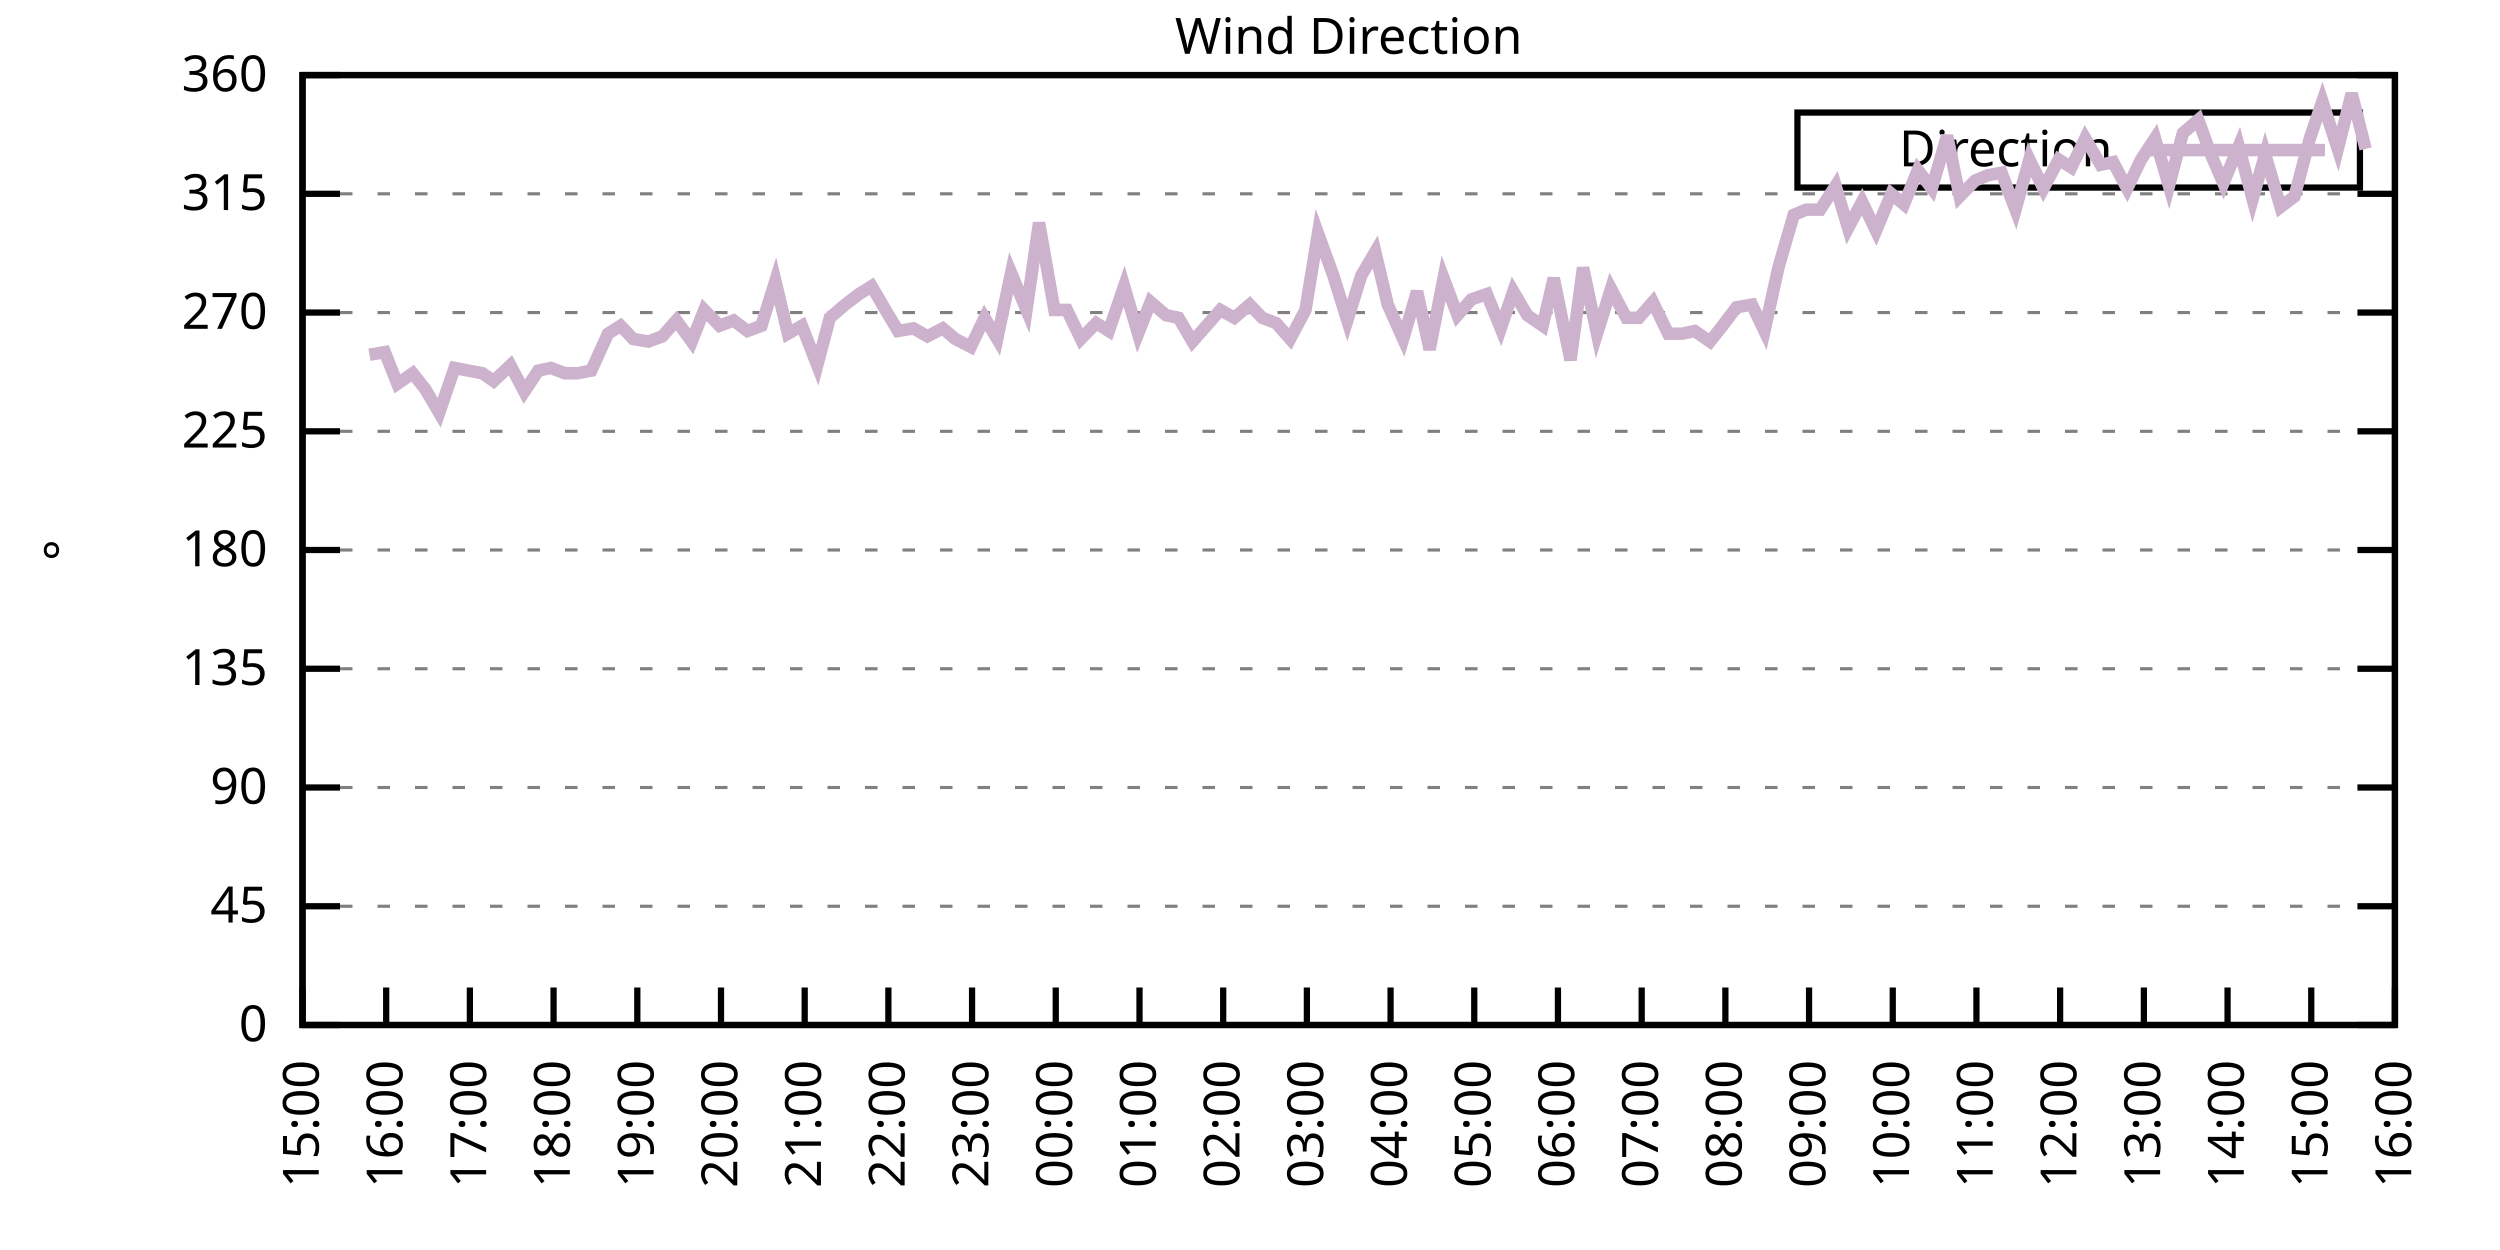
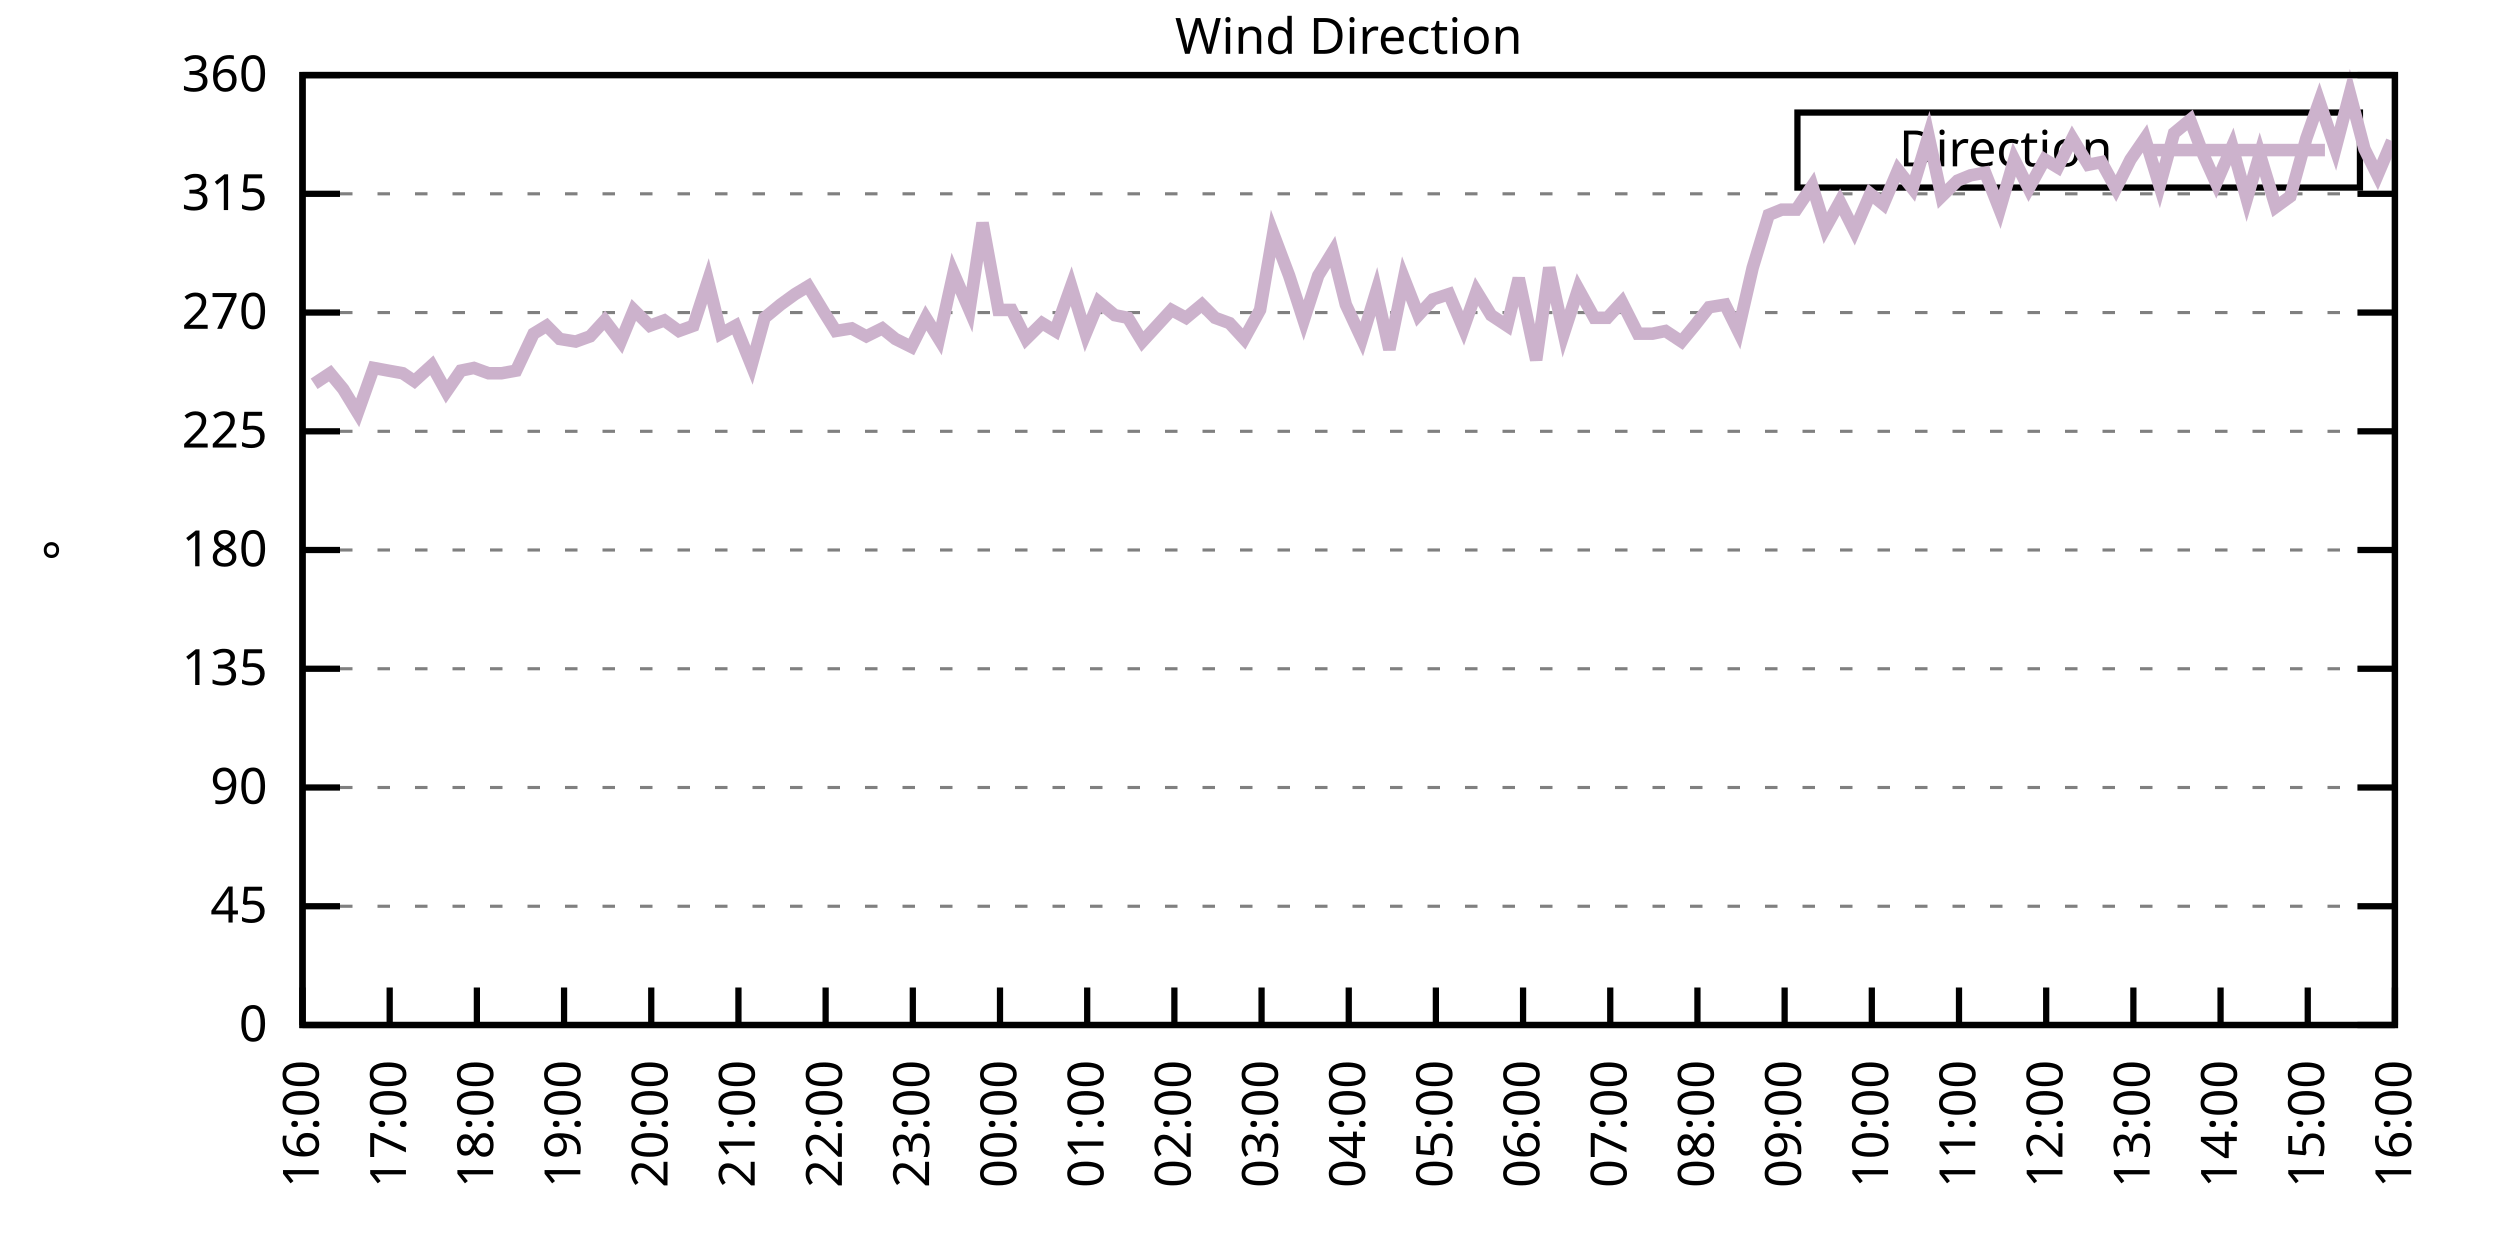
<svg xmlns="http://www.w3.org/2000/svg" xmlns:xlink="http://www.w3.org/1999/xlink" width="400" height="200" viewBox="0 0 400 200">
  <g id="gnuplot_canvas">
    <rect x="0" y="0" width="400" height="200" fill="none" />
    <defs>
      <circle id="gpDot" r="0.5" stroke-width="0.5" stroke="currentColor" />
      <path id="gpPt0" stroke-width="0.333" stroke="currentColor" d="M-1,0 h2 M0,-1 v2" />
      <path id="gpPt1" stroke-width="0.333" stroke="currentColor" d="M-1,-1 L1,1 M1,-1 L-1,1" />
      <path id="gpPt2" stroke-width="0.333" stroke="currentColor" d="M-1,0 L1,0 M0,-1 L0,1 M-1,-1 L1,1 M-1,1 L1,-1" />
      <rect id="gpPt3" stroke-width="0.333" stroke="currentColor" x="-1" y="-1" width="2" height="2" />
      <rect id="gpPt4" stroke-width="0.333" stroke="currentColor" fill="currentColor" x="-1" y="-1" width="2" height="2" />
      <circle id="gpPt5" stroke-width="0.333" stroke="currentColor" cx="0" cy="0" r="1" />
      <use xlink:href="#gpPt5" id="gpPt6" fill="currentColor" stroke="none" />
      <path id="gpPt7" stroke-width="0.333" stroke="currentColor" d="M0,-1.33 L-1.33,0.67 L1.33,0.67 z" />
      <use xlink:href="#gpPt7" id="gpPt8" fill="currentColor" stroke="none" />
      <use xlink:href="#gpPt7" id="gpPt9" stroke="currentColor" transform="rotate(180)" />
      <use xlink:href="#gpPt9" id="gpPt10" fill="currentColor" stroke="none" />
      <use xlink:href="#gpPt3" id="gpPt11" stroke="currentColor" transform="rotate(45)" />
      <use xlink:href="#gpPt11" id="gpPt12" fill="currentColor" stroke="none" />
      <path id="gpPt13" stroke-width="0.333" stroke="currentColor" d="M0,1.330 L1.265,0.411 L0.782,-1.067 L-0.782,-1.076 L-1.265,0.411 z" />
      <use xlink:href="#gpPt13" id="gpPt14" fill="currentColor" stroke="none" />
      <filter id="textbox" filterUnits="objectBoundingBox" x="0" y="0" height="1" width="1">
        <feFlood flood-color="white" flood-opacity="1" result="bgnd" />
        <feComposite in="SourceGraphic" in2="bgnd" operator="atop" />
      </filter>
      <filter id="greybox" filterUnits="objectBoundingBox" x="0" y="0" height="1" width="1">
        <feFlood flood-color="lightgrey" flood-opacity="1" result="grey" />
        <feComposite in="SourceGraphic" in2="grey" operator="atop" />
      </filter>
    </defs>
    <g fill="none" color="white" stroke="currentColor" stroke-width="1.00" stroke-linecap="butt" stroke-linejoin="miter">
</g>
    <g fill="none" color="black" stroke="currentColor" stroke-width="1.00" stroke-linecap="butt" stroke-linejoin="miter">
      <g stroke="none" shape-rendering="crispEdges">
        <polygon fill="rgb(255, 255, 255)" points="48.40,164.00 383.18,164.00 383.18,12.02 48.40,12.02 " />
      </g>
    </g>
    <g fill="none" color="black" stroke="currentColor" stroke-width="1.00" stroke-linecap="butt" stroke-linejoin="miter">
</g>
    <g fill="none" color="black" stroke="black" stroke-width="0.50" stroke-linecap="butt" stroke-linejoin="miter">
</g>
    <g fill="none" color="gray" stroke="currentColor" stroke-width="0.50" stroke-linecap="butt" stroke-linejoin="miter">
      <path stroke="gray" stroke-dasharray="2,4" class="gridline" d="M48.40,164.00 L383.19,164.00  " />
    </g>
    <g fill="none" color="gray" stroke="gray" stroke-width="1.00" stroke-linecap="butt" stroke-linejoin="miter">
</g>
    <g fill="none" color="black" stroke="currentColor" stroke-width="1.00" stroke-linecap="butt" stroke-linejoin="miter">
      <path stroke="black" d="M48.40,164.00 L54.40,164.00 M383.19,164.00 L377.19,164.00  " />
      <g transform="translate(42.80,166.60)" stroke="none" fill="black" font-family="Sans" font-size="8.00" text-anchor="end">
        <text>
          <tspan font-family="Sans"> 0</tspan>
        </text>
      </g>
    </g>
    <g fill="none" color="black" stroke="currentColor" stroke-width="1.00" stroke-linecap="butt" stroke-linejoin="miter">
</g>
    <g fill="none" color="black" stroke="black" stroke-width="0.50" stroke-linecap="butt" stroke-linejoin="miter">
</g>
    <g fill="none" color="gray" stroke="currentColor" stroke-width="0.50" stroke-linecap="butt" stroke-linejoin="miter">
      <path stroke="gray" stroke-dasharray="2,4" class="gridline" d="M48.40,145.00 L383.19,145.00  " />
    </g>
    <g fill="none" color="gray" stroke="gray" stroke-width="1.00" stroke-linecap="butt" stroke-linejoin="miter">
</g>
    <g fill="none" color="black" stroke="currentColor" stroke-width="1.00" stroke-linecap="butt" stroke-linejoin="miter">
      <path stroke="black" d="M48.40,145.00 L54.40,145.00 M383.19,145.00 L377.19,145.00  " />
      <g transform="translate(42.80,147.60)" stroke="none" fill="black" font-family="Sans" font-size="8.00" text-anchor="end">
        <text>
          <tspan font-family="Sans"> 45</tspan>
        </text>
      </g>
    </g>
    <g fill="none" color="black" stroke="currentColor" stroke-width="1.00" stroke-linecap="butt" stroke-linejoin="miter">
</g>
    <g fill="none" color="black" stroke="black" stroke-width="0.50" stroke-linecap="butt" stroke-linejoin="miter">
</g>
    <g fill="none" color="gray" stroke="currentColor" stroke-width="0.50" stroke-linecap="butt" stroke-linejoin="miter">
      <path stroke="gray" stroke-dasharray="2,4" class="gridline" d="M48.40,126.00 L383.19,126.00  " />
    </g>
    <g fill="none" color="gray" stroke="gray" stroke-width="1.00" stroke-linecap="butt" stroke-linejoin="miter">
</g>
    <g fill="none" color="black" stroke="currentColor" stroke-width="1.00" stroke-linecap="butt" stroke-linejoin="miter">
      <path stroke="black" d="M48.40,126.00 L54.40,126.00 M383.19,126.00 L377.19,126.00  " />
      <g transform="translate(42.80,128.60)" stroke="none" fill="black" font-family="Sans" font-size="8.00" text-anchor="end">
        <text>
          <tspan font-family="Sans"> 90</tspan>
        </text>
      </g>
    </g>
    <g fill="none" color="black" stroke="currentColor" stroke-width="1.00" stroke-linecap="butt" stroke-linejoin="miter">
</g>
    <g fill="none" color="black" stroke="black" stroke-width="0.50" stroke-linecap="butt" stroke-linejoin="miter">
</g>
    <g fill="none" color="gray" stroke="currentColor" stroke-width="0.50" stroke-linecap="butt" stroke-linejoin="miter">
      <path stroke="gray" stroke-dasharray="2,4" class="gridline" d="M48.40,107.00 L383.19,107.00  " />
    </g>
    <g fill="none" color="gray" stroke="gray" stroke-width="1.00" stroke-linecap="butt" stroke-linejoin="miter">
</g>
    <g fill="none" color="black" stroke="currentColor" stroke-width="1.00" stroke-linecap="butt" stroke-linejoin="miter">
      <path stroke="black" d="M48.40,107.00 L54.40,107.00 M383.19,107.00 L377.19,107.00  " />
      <g transform="translate(42.80,109.60)" stroke="none" fill="black" font-family="Sans" font-size="8.00" text-anchor="end">
        <text>
          <tspan font-family="Sans"> 135</tspan>
        </text>
      </g>
    </g>
    <g fill="none" color="black" stroke="currentColor" stroke-width="1.00" stroke-linecap="butt" stroke-linejoin="miter">
</g>
    <g fill="none" color="black" stroke="black" stroke-width="0.50" stroke-linecap="butt" stroke-linejoin="miter">
</g>
    <g fill="none" color="gray" stroke="currentColor" stroke-width="0.50" stroke-linecap="butt" stroke-linejoin="miter">
      <path stroke="gray" stroke-dasharray="2,4" class="gridline" d="M48.40,88.00 L383.19,88.00  " />
    </g>
    <g fill="none" color="gray" stroke="gray" stroke-width="1.00" stroke-linecap="butt" stroke-linejoin="miter">
</g>
    <g fill="none" color="black" stroke="currentColor" stroke-width="1.00" stroke-linecap="butt" stroke-linejoin="miter">
      <path stroke="black" d="M48.40,88.00 L54.40,88.00 M383.19,88.00 L377.19,88.00  " />
      <g transform="translate(42.80,90.60)" stroke="none" fill="black" font-family="Sans" font-size="8.00" text-anchor="end">
        <text>
          <tspan font-family="Sans"> 180</tspan>
        </text>
      </g>
    </g>
    <g fill="none" color="black" stroke="currentColor" stroke-width="1.00" stroke-linecap="butt" stroke-linejoin="miter">
</g>
    <g fill="none" color="black" stroke="black" stroke-width="0.50" stroke-linecap="butt" stroke-linejoin="miter">
</g>
    <g fill="none" color="gray" stroke="currentColor" stroke-width="0.50" stroke-linecap="butt" stroke-linejoin="miter">
      <path stroke="gray" stroke-dasharray="2,4" class="gridline" d="M48.40,69.01 L383.19,69.01  " />
    </g>
    <g fill="none" color="gray" stroke="gray" stroke-width="1.00" stroke-linecap="butt" stroke-linejoin="miter">
</g>
    <g fill="none" color="black" stroke="currentColor" stroke-width="1.00" stroke-linecap="butt" stroke-linejoin="miter">
      <path stroke="black" d="M48.40,69.01 L54.40,69.01 M383.19,69.01 L377.19,69.01  " />
      <g transform="translate(42.80,71.61)" stroke="none" fill="black" font-family="Sans" font-size="8.00" text-anchor="end">
        <text>
          <tspan font-family="Sans"> 225</tspan>
        </text>
      </g>
    </g>
    <g fill="none" color="black" stroke="currentColor" stroke-width="1.00" stroke-linecap="butt" stroke-linejoin="miter">
</g>
    <g fill="none" color="black" stroke="black" stroke-width="0.50" stroke-linecap="butt" stroke-linejoin="miter">
</g>
    <g fill="none" color="gray" stroke="currentColor" stroke-width="0.50" stroke-linecap="butt" stroke-linejoin="miter">
      <path stroke="gray" stroke-dasharray="2,4" class="gridline" d="M48.40,50.01 L383.19,50.01  " />
    </g>
    <g fill="none" color="gray" stroke="gray" stroke-width="1.00" stroke-linecap="butt" stroke-linejoin="miter">
</g>
    <g fill="none" color="black" stroke="currentColor" stroke-width="1.00" stroke-linecap="butt" stroke-linejoin="miter">
      <path stroke="black" d="M48.40,50.01 L54.40,50.01 M383.19,50.01 L377.19,50.01  " />
      <g transform="translate(42.80,52.61)" stroke="none" fill="black" font-family="Sans" font-size="8.00" text-anchor="end">
        <text>
          <tspan font-family="Sans"> 270</tspan>
        </text>
      </g>
    </g>
    <g fill="none" color="black" stroke="currentColor" stroke-width="1.00" stroke-linecap="butt" stroke-linejoin="miter">
</g>
    <g fill="none" color="black" stroke="black" stroke-width="0.50" stroke-linecap="butt" stroke-linejoin="miter">
</g>
    <g fill="none" color="gray" stroke="currentColor" stroke-width="0.50" stroke-linecap="butt" stroke-linejoin="miter">
      <path stroke="gray" stroke-dasharray="2,4" class="gridline" d="M48.40,31.01 L383.19,31.01  " />
    </g>
    <g fill="none" color="gray" stroke="gray" stroke-width="1.00" stroke-linecap="butt" stroke-linejoin="miter">
</g>
    <g fill="none" color="black" stroke="currentColor" stroke-width="1.00" stroke-linecap="butt" stroke-linejoin="miter">
      <path stroke="black" d="M48.40,31.01 L54.40,31.01 M383.19,31.01 L377.19,31.01  " />
      <g transform="translate(42.80,33.61)" stroke="none" fill="black" font-family="Sans" font-size="8.00" text-anchor="end">
        <text>
          <tspan font-family="Sans"> 315</tspan>
        </text>
      </g>
    </g>
    <g fill="none" color="black" stroke="currentColor" stroke-width="1.00" stroke-linecap="butt" stroke-linejoin="miter">
</g>
    <g fill="none" color="black" stroke="black" stroke-width="0.50" stroke-linecap="butt" stroke-linejoin="miter">
</g>
    <g fill="none" color="gray" stroke="currentColor" stroke-width="0.50" stroke-linecap="butt" stroke-linejoin="miter">
      <path stroke="gray" stroke-dasharray="2,4" class="gridline" d="M48.40,12.01 L383.19,12.01  " />
    </g>
    <g fill="none" color="gray" stroke="gray" stroke-width="1.00" stroke-linecap="butt" stroke-linejoin="miter">
</g>
    <g fill="none" color="black" stroke="currentColor" stroke-width="1.00" stroke-linecap="butt" stroke-linejoin="miter">
      <path stroke="black" d="M48.40,12.01 L54.40,12.01 M383.19,12.01 L377.19,12.01  " />
      <g transform="translate(42.80,14.61)" stroke="none" fill="black" font-family="Sans" font-size="8.00" text-anchor="end">
        <text>
          <tspan font-family="Sans"> 360</tspan>
        </text>
      </g>
    </g>
    <g fill="none" color="black" stroke="currentColor" stroke-width="1.00" stroke-linecap="butt" stroke-linejoin="miter">
      <path stroke="black" d="M48.40,164.00 L48.40,158.00  " />
      <g transform="translate(51.00,169.60) rotate(270.00)" stroke="none" fill="black" font-family="Sans" font-size="8.00" text-anchor="end">
        <text>
-           <tspan font-family="Sans">15:00</tspan>
-         </text>
-       </g>
-     </g>
-     <g fill="none" color="black" stroke="currentColor" stroke-width="1.00" stroke-linecap="butt" stroke-linejoin="miter">
-       <path stroke="black" d="M61.79,164.00 L61.79,158.00  " />
-       <g transform="translate(64.39,169.60) rotate(270.00)" stroke="none" fill="black" font-family="Sans" font-size="8.00" text-anchor="end">
-         <text>
          <tspan font-family="Sans">16:00</tspan>
        </text>
      </g>
    </g>
    <g fill="none" color="black" stroke="currentColor" stroke-width="1.00" stroke-linecap="butt" stroke-linejoin="miter">
-       <path stroke="black" d="M75.18,164.00 L75.18,158.00  " />
-       <g transform="translate(77.78,169.60) rotate(270.00)" stroke="none" fill="black" font-family="Sans" font-size="8.00" text-anchor="end">
+       <path stroke="black" d="M62.35,164.00 L62.35,158.00  " />
+       <g transform="translate(64.95,169.60) rotate(270.00)" stroke="none" fill="black" font-family="Sans" font-size="8.00" text-anchor="end">
        <text>
          <tspan font-family="Sans">17:00</tspan>
        </text>
      </g>
    </g>
    <g fill="none" color="black" stroke="currentColor" stroke-width="1.00" stroke-linecap="butt" stroke-linejoin="miter">
-       <path stroke="black" d="M88.57,164.00 L88.57,158.00  " />
-       <g transform="translate(91.17,169.60) rotate(270.00)" stroke="none" fill="black" font-family="Sans" font-size="8.00" text-anchor="end">
+       <path stroke="black" d="M76.30,164.00 L76.30,158.00  " />
+       <g transform="translate(78.90,169.60) rotate(270.00)" stroke="none" fill="black" font-family="Sans" font-size="8.00" text-anchor="end">
        <text>
          <tspan font-family="Sans">18:00</tspan>
        </text>
      </g>
    </g>
    <g fill="none" color="black" stroke="currentColor" stroke-width="1.00" stroke-linecap="butt" stroke-linejoin="miter">
-       <path stroke="black" d="M101.97,164.00 L101.97,158.00  " />
-       <g transform="translate(104.57,169.60) rotate(270.00)" stroke="none" fill="black" font-family="Sans" font-size="8.00" text-anchor="end">
+       <path stroke="black" d="M90.25,164.00 L90.25,158.00  " />
+       <g transform="translate(92.85,169.60) rotate(270.00)" stroke="none" fill="black" font-family="Sans" font-size="8.00" text-anchor="end">
        <text>
          <tspan font-family="Sans">19:00</tspan>
        </text>
      </g>
    </g>
    <g fill="none" color="black" stroke="currentColor" stroke-width="1.00" stroke-linecap="butt" stroke-linejoin="miter">
-       <path stroke="black" d="M115.36,164.00 L115.36,158.00  " />
-       <g transform="translate(117.96,169.60) rotate(270.00)" stroke="none" fill="black" font-family="Sans" font-size="8.00" text-anchor="end">
+       <path stroke="black" d="M104.20,164.00 L104.20,158.00  " />
+       <g transform="translate(106.80,169.60) rotate(270.00)" stroke="none" fill="black" font-family="Sans" font-size="8.00" text-anchor="end">
        <text>
          <tspan font-family="Sans">20:00</tspan>
        </text>
      </g>
    </g>
    <g fill="none" color="black" stroke="currentColor" stroke-width="1.00" stroke-linecap="butt" stroke-linejoin="miter">
-       <path stroke="black" d="M128.75,164.00 L128.75,158.00  " />
-       <g transform="translate(131.35,169.60) rotate(270.00)" stroke="none" fill="black" font-family="Sans" font-size="8.00" text-anchor="end">
+       <path stroke="black" d="M118.15,164.00 L118.15,158.00  " />
+       <g transform="translate(120.75,169.60) rotate(270.00)" stroke="none" fill="black" font-family="Sans" font-size="8.00" text-anchor="end">
        <text>
          <tspan font-family="Sans">21:00</tspan>
        </text>
      </g>
    </g>
    <g fill="none" color="black" stroke="currentColor" stroke-width="1.00" stroke-linecap="butt" stroke-linejoin="miter">
-       <path stroke="black" d="M142.14,164.00 L142.14,158.00  " />
-       <g transform="translate(144.74,169.60) rotate(270.00)" stroke="none" fill="black" font-family="Sans" font-size="8.00" text-anchor="end">
+       <path stroke="black" d="M132.10,164.00 L132.10,158.00  " />
+       <g transform="translate(134.70,169.60) rotate(270.00)" stroke="none" fill="black" font-family="Sans" font-size="8.00" text-anchor="end">
        <text>
          <tspan font-family="Sans">22:00</tspan>
        </text>
      </g>
    </g>
    <g fill="none" color="black" stroke="currentColor" stroke-width="1.00" stroke-linecap="butt" stroke-linejoin="miter">
-       <path stroke="black" d="M155.53,164.00 L155.53,158.00  " />
-       <g transform="translate(158.13,169.60) rotate(270.00)" stroke="none" fill="black" font-family="Sans" font-size="8.00" text-anchor="end">
+       <path stroke="black" d="M146.05,164.00 L146.05,158.00  " />
+       <g transform="translate(148.65,169.60) rotate(270.00)" stroke="none" fill="black" font-family="Sans" font-size="8.00" text-anchor="end">
        <text>
          <tspan font-family="Sans">23:00</tspan>
        </text>
      </g>
    </g>
    <g fill="none" color="black" stroke="currentColor" stroke-width="1.00" stroke-linecap="butt" stroke-linejoin="miter">
-       <path stroke="black" d="M168.92,164.00 L168.92,158.00  " />
-       <g transform="translate(171.52,169.60) rotate(270.00)" stroke="none" fill="black" font-family="Sans" font-size="8.00" text-anchor="end">
+       <path stroke="black" d="M160.00,164.00 L160.00,158.00  " />
+       <g transform="translate(162.60,169.60) rotate(270.00)" stroke="none" fill="black" font-family="Sans" font-size="8.00" text-anchor="end">
        <text>
          <tspan font-family="Sans">00:00</tspan>
        </text>
      </g>
    </g>
    <g fill="none" color="black" stroke="currentColor" stroke-width="1.00" stroke-linecap="butt" stroke-linejoin="miter">
-       <path stroke="black" d="M182.32,164.00 L182.32,158.00  " />
-       <g transform="translate(184.92,169.60) rotate(270.00)" stroke="none" fill="black" font-family="Sans" font-size="8.00" text-anchor="end">
+       <path stroke="black" d="M173.95,164.00 L173.95,158.00  " />
+       <g transform="translate(176.55,169.60) rotate(270.00)" stroke="none" fill="black" font-family="Sans" font-size="8.00" text-anchor="end">
        <text>
          <tspan font-family="Sans">01:00</tspan>
        </text>
      </g>
    </g>
    <g fill="none" color="black" stroke="currentColor" stroke-width="1.00" stroke-linecap="butt" stroke-linejoin="miter">
-       <path stroke="black" d="M195.71,164.00 L195.71,158.00  " />
-       <g transform="translate(198.31,169.60) rotate(270.00)" stroke="none" fill="black" font-family="Sans" font-size="8.00" text-anchor="end">
+       <path stroke="black" d="M187.90,164.00 L187.90,158.00  " />
+       <g transform="translate(190.50,169.60) rotate(270.00)" stroke="none" fill="black" font-family="Sans" font-size="8.00" text-anchor="end">
        <text>
          <tspan font-family="Sans">02:00</tspan>
        </text>
      </g>
    </g>
    <g fill="none" color="black" stroke="currentColor" stroke-width="1.00" stroke-linecap="butt" stroke-linejoin="miter">
-       <path stroke="black" d="M209.10,164.00 L209.10,158.00  " />
-       <g transform="translate(211.70,169.60) rotate(270.00)" stroke="none" fill="black" font-family="Sans" font-size="8.00" text-anchor="end">
+       <path stroke="black" d="M201.85,164.00 L201.85,158.00  " />
+       <g transform="translate(204.45,169.60) rotate(270.00)" stroke="none" fill="black" font-family="Sans" font-size="8.00" text-anchor="end">
        <text>
          <tspan font-family="Sans">03:00</tspan>
        </text>
      </g>
    </g>
    <g fill="none" color="black" stroke="currentColor" stroke-width="1.00" stroke-linecap="butt" stroke-linejoin="miter">
-       <path stroke="black" d="M222.49,164.00 L222.49,158.00  " />
-       <g transform="translate(225.09,169.60) rotate(270.00)" stroke="none" fill="black" font-family="Sans" font-size="8.00" text-anchor="end">
+       <path stroke="black" d="M215.80,164.00 L215.80,158.00  " />
+       <g transform="translate(218.40,169.60) rotate(270.00)" stroke="none" fill="black" font-family="Sans" font-size="8.00" text-anchor="end">
        <text>
          <tspan font-family="Sans">04:00</tspan>
        </text>
      </g>
    </g>
    <g fill="none" color="black" stroke="currentColor" stroke-width="1.00" stroke-linecap="butt" stroke-linejoin="miter">
-       <path stroke="black" d="M235.88,164.00 L235.88,158.00  " />
-       <g transform="translate(238.48,169.60) rotate(270.00)" stroke="none" fill="black" font-family="Sans" font-size="8.00" text-anchor="end">
+       <path stroke="black" d="M229.74,164.00 L229.74,158.00  " />
+       <g transform="translate(232.34,169.60) rotate(270.00)" stroke="none" fill="black" font-family="Sans" font-size="8.00" text-anchor="end">
        <text>
          <tspan font-family="Sans">05:00</tspan>
        </text>
      </g>
    </g>
    <g fill="none" color="black" stroke="currentColor" stroke-width="1.00" stroke-linecap="butt" stroke-linejoin="miter">
-       <path stroke="black" d="M249.27,164.00 L249.27,158.00  " />
-       <g transform="translate(251.87,169.60) rotate(270.00)" stroke="none" fill="black" font-family="Sans" font-size="8.00" text-anchor="end">
+       <path stroke="black" d="M243.69,164.00 L243.69,158.00  " />
+       <g transform="translate(246.29,169.60) rotate(270.00)" stroke="none" fill="black" font-family="Sans" font-size="8.00" text-anchor="end">
        <text>
          <tspan font-family="Sans">06:00</tspan>
        </text>
      </g>
    </g>
    <g fill="none" color="black" stroke="currentColor" stroke-width="1.00" stroke-linecap="butt" stroke-linejoin="miter">
-       <path stroke="black" d="M262.67,164.00 L262.67,158.00  " />
-       <g transform="translate(265.27,169.60) rotate(270.00)" stroke="none" fill="black" font-family="Sans" font-size="8.00" text-anchor="end">
+       <path stroke="black" d="M257.64,164.00 L257.64,158.00  " />
+       <g transform="translate(260.24,169.60) rotate(270.00)" stroke="none" fill="black" font-family="Sans" font-size="8.00" text-anchor="end">
        <text>
          <tspan font-family="Sans">07:00</tspan>
        </text>
      </g>
    </g>
    <g fill="none" color="black" stroke="currentColor" stroke-width="1.00" stroke-linecap="butt" stroke-linejoin="miter">
-       <path stroke="black" d="M276.06,164.00 L276.06,158.00  " />
-       <g transform="translate(278.66,169.60) rotate(270.00)" stroke="none" fill="black" font-family="Sans" font-size="8.00" text-anchor="end">
+       <path stroke="black" d="M271.59,164.00 L271.59,158.00  " />
+       <g transform="translate(274.19,169.60) rotate(270.00)" stroke="none" fill="black" font-family="Sans" font-size="8.00" text-anchor="end">
        <text>
          <tspan font-family="Sans">08:00</tspan>
        </text>
      </g>
    </g>
    <g fill="none" color="black" stroke="currentColor" stroke-width="1.00" stroke-linecap="butt" stroke-linejoin="miter">
-       <path stroke="black" d="M289.45,164.00 L289.45,158.00  " />
-       <g transform="translate(292.05,169.60) rotate(270.00)" stroke="none" fill="black" font-family="Sans" font-size="8.00" text-anchor="end">
+       <path stroke="black" d="M285.54,164.00 L285.54,158.00  " />
+       <g transform="translate(288.14,169.60) rotate(270.00)" stroke="none" fill="black" font-family="Sans" font-size="8.00" text-anchor="end">
        <text>
          <tspan font-family="Sans">09:00</tspan>
        </text>
      </g>
    </g>
    <g fill="none" color="black" stroke="currentColor" stroke-width="1.00" stroke-linecap="butt" stroke-linejoin="miter">
-       <path stroke="black" d="M302.84,164.00 L302.84,158.00  " />
-       <g transform="translate(305.44,169.60) rotate(270.00)" stroke="none" fill="black" font-family="Sans" font-size="8.00" text-anchor="end">
+       <path stroke="black" d="M299.49,164.00 L299.49,158.00  " />
+       <g transform="translate(302.09,169.60) rotate(270.00)" stroke="none" fill="black" font-family="Sans" font-size="8.00" text-anchor="end">
        <text>
          <tspan font-family="Sans">10:00</tspan>
        </text>
      </g>
    </g>
    <g fill="none" color="black" stroke="currentColor" stroke-width="1.00" stroke-linecap="butt" stroke-linejoin="miter">
-       <path stroke="black" d="M316.23,164.00 L316.23,158.00  " />
-       <g transform="translate(318.83,169.60) rotate(270.00)" stroke="none" fill="black" font-family="Sans" font-size="8.00" text-anchor="end">
+       <path stroke="black" d="M313.44,164.00 L313.44,158.00  " />
+       <g transform="translate(316.04,169.60) rotate(270.00)" stroke="none" fill="black" font-family="Sans" font-size="8.00" text-anchor="end">
        <text>
          <tspan font-family="Sans">11:00</tspan>
        </text>
      </g>
    </g>
    <g fill="none" color="black" stroke="currentColor" stroke-width="1.00" stroke-linecap="butt" stroke-linejoin="miter">
-       <path stroke="black" d="M329.62,164.00 L329.62,158.00  " />
-       <g transform="translate(332.22,169.60) rotate(270.00)" stroke="none" fill="black" font-family="Sans" font-size="8.00" text-anchor="end">
+       <path stroke="black" d="M327.39,164.00 L327.39,158.00  " />
+       <g transform="translate(329.99,169.60) rotate(270.00)" stroke="none" fill="black" font-family="Sans" font-size="8.00" text-anchor="end">
        <text>
          <tspan font-family="Sans">12:00</tspan>
        </text>
      </g>
    </g>
    <g fill="none" color="black" stroke="currentColor" stroke-width="1.00" stroke-linecap="butt" stroke-linejoin="miter">
-       <path stroke="black" d="M343.02,164.00 L343.02,158.00  " />
-       <g transform="translate(345.62,169.60) rotate(270.00)" stroke="none" fill="black" font-family="Sans" font-size="8.00" text-anchor="end">
+       <path stroke="black" d="M341.34,164.00 L341.34,158.00  " />
+       <g transform="translate(343.94,169.60) rotate(270.00)" stroke="none" fill="black" font-family="Sans" font-size="8.00" text-anchor="end">
        <text>
          <tspan font-family="Sans">13:00</tspan>
        </text>
      </g>
    </g>
    <g fill="none" color="black" stroke="currentColor" stroke-width="1.00" stroke-linecap="butt" stroke-linejoin="miter">
-       <path stroke="black" d="M356.41,164.00 L356.41,158.00  " />
-       <g transform="translate(359.01,169.60) rotate(270.00)" stroke="none" fill="black" font-family="Sans" font-size="8.00" text-anchor="end">
+       <path stroke="black" d="M355.29,164.00 L355.29,158.00  " />
+       <g transform="translate(357.89,169.60) rotate(270.00)" stroke="none" fill="black" font-family="Sans" font-size="8.00" text-anchor="end">
        <text>
          <tspan font-family="Sans">14:00</tspan>
        </text>
      </g>
    </g>
    <g fill="none" color="black" stroke="currentColor" stroke-width="1.00" stroke-linecap="butt" stroke-linejoin="miter">
-       <path stroke="black" d="M369.80,164.00 L369.80,158.00  " />
-       <g transform="translate(372.40,169.60) rotate(270.00)" stroke="none" fill="black" font-family="Sans" font-size="8.00" text-anchor="end">
+       <path stroke="black" d="M369.24,164.00 L369.24,158.00  " />
+       <g transform="translate(371.84,169.60) rotate(270.00)" stroke="none" fill="black" font-family="Sans" font-size="8.00" text-anchor="end">
        <text>
          <tspan font-family="Sans">15:00</tspan>
        </text>
      </g>
    </g>
    <g fill="none" color="black" stroke="currentColor" stroke-width="1.00" stroke-linecap="butt" stroke-linejoin="miter">
      <path stroke="black" d="M383.19,164.00 L383.19,158.00  " />
      <g transform="translate(385.79,169.60) rotate(270.00)" stroke="none" fill="black" font-family="Sans" font-size="8.00" text-anchor="end">
        <text>
          <tspan font-family="Sans">16:00</tspan>
        </text>
      </g>
    </g>
    <g fill="none" color="black" stroke="currentColor" stroke-width="1.00" stroke-linecap="butt" stroke-linejoin="miter">
</g>
    <g fill="none" color="black" stroke="currentColor" stroke-width="1.00" stroke-linecap="butt" stroke-linejoin="miter">
      <path stroke="black" d="M48.40,12.01 L48.40,164.00 L383.19,164.00 L383.19,12.01 L48.40,12.01 Z  " />
    </g>
    <g fill="none" color="black" stroke="currentColor" stroke-width="1.00" stroke-linecap="butt" stroke-linejoin="miter">
</g>
    <g fill="none" color="black" stroke="currentColor" stroke-width="1.00" stroke-linecap="butt" stroke-linejoin="miter">
      <path stroke="black" d="M287.59,30.01 L287.59,18.01 L377.59,18.01 L377.59,30.01 L287.59,30.01 Z  " />
    </g>
    <g id="Wind_direction_plot_1">
      <g fill="none" color="white" stroke="black" stroke-width="2.00" stroke-linecap="butt" stroke-linejoin="miter">
</g>
      <g fill="none" color="black" stroke="currentColor" stroke-width="2.00" stroke-linecap="butt" stroke-linejoin="miter">
        <g transform="translate(337.99,26.61)" stroke="none" fill="black" font-family="Sans" font-size="8.00" text-anchor="end">
          <text>
            <tspan font-family="Sans">Direction</tspan>
          </text>
        </g>
      </g>
      <g fill="none" color="black" stroke="currentColor" stroke-width="2.00" stroke-linecap="butt" stroke-linejoin="miter">
-         <path stroke="rgb(204, 178, 204)" d="M343.59,24.01 L371.99,24.01 M59.11,56.76 L61.57,56.34 L63.58,61.41 L66.03,59.72 L68.04,62.25 L70.27,66.05   L72.73,58.87 L74.96,59.30 L77.19,59.72 L78.98,60.98 L81.66,58.45 L83.89,62.67 L86.12,59.30 L88.13,58.87   L90.36,59.72 L92.37,59.72 L94.60,59.30 L97.28,53.39 L99.29,52.12 L101.30,54.23 L103.75,54.65 L105.98,53.81   L108.22,51.27 L110.67,54.65 L112.68,49.59 L115.13,52.12 L117.37,51.27 L119.60,52.96 L121.83,52.12 L124.06,44.94   L126.07,53.39 L128.30,52.12 L130.76,58.45 L132.77,50.85 L135.22,48.74 L137.45,47.05 L139.46,45.79 L141.92,50.01   L143.70,52.96 L146.16,52.54 L148.39,53.81 L150.85,52.54 L152.85,54.23 L155.31,55.50 L157.54,50.85 L159.55,54.23   L161.78,43.67 L164.24,49.59 L166.25,35.65 L168.70,49.59 L170.71,49.59 L172.94,54.23 L175.40,51.70 L177.41,52.96   L179.86,45.79 L182.09,53.39 L184.10,48.32 L186.56,50.43 L188.57,50.85 L190.80,54.65 L195.26,49.59 L197.49,50.85   L199.95,48.74 L201.96,50.85 L204.19,51.70 L206.42,54.23 L208.88,49.59 L210.88,37.34 L213.34,44.10 L215.57,51.27   L217.80,44.10 L220.04,40.30 L222.04,48.74 L224.50,54.23 L226.73,46.63 L228.74,55.92 L230.97,44.52 L233.20,50.43   L235.44,47.90 L237.89,47.05 L240.12,52.54 L242.13,46.63 L244.36,50.43 L246.82,52.12 L248.60,44.52 L251.28,57.61   L253.29,42.83 L255.52,53.39 L257.76,46.21 L260.21,50.85 L262.22,50.85 L264.45,48.32 L266.91,53.39 L269.14,53.39   L271.15,52.96 L273.60,54.65 L275.61,52.12 L277.84,49.16 L280.30,48.74 L282.31,52.96 L284.54,42.83 L286.99,34.39   L289.00,33.54 L291.23,33.54 L293.69,29.74 L295.70,36.50 L297.93,32.28 L300.16,36.92 L302.62,31.01 L304.63,32.70   L306.86,27.21 L309.09,30.16 L311.54,21.72 L313.55,31.43 L316.01,28.90 L318.02,28.05 L320.25,27.63 L322.48,33.54   L324.71,25.52 L326.95,30.16 L329.40,25.52 L331.41,26.79 L333.64,22.14 L336.10,26.36 L338.10,25.94 L340.34,30.16   L342.57,25.52 L344.80,22.14 L347.03,29.74 L349.26,21.30 L351.72,19.19 L353.73,24.68 L355.74,29.32 L358.19,23.41   L360.42,31.85 L362.43,24.68 L364.89,33.12 L367.12,31.43 L369.58,22.14 L371.58,16.23 L374.04,23.83 L376.27,14.97   L378.50,23.83  " />
+         <path stroke="rgb(204, 178, 204)" d="M343.59,24.01 L371.99,24.01 M50.26,61.41 L52.82,59.72 L54.91,62.25 L57.23,66.05 L59.79,58.87 L62.12,59.30   L64.44,59.72 L66.30,60.98 L69.09,58.45 L71.42,62.67 L73.74,59.30 L75.83,58.87 L78.16,59.72 L80.25,59.72   L82.58,59.30 L85.37,53.39 L87.46,52.12 L89.55,54.23 L92.11,54.65 L94.43,53.81 L96.76,51.27 L99.32,54.65   L101.41,49.59 L103.97,52.12 L106.29,51.27 L108.62,52.96 L110.94,52.12 L113.27,44.94 L115.36,53.39 L117.68,52.12   L120.24,58.45 L122.33,50.85 L124.89,48.74 L127.22,47.05 L129.31,45.79 L131.87,50.01 L133.72,52.96 L136.28,52.54   L138.61,53.81 L141.16,52.54 L143.26,54.23 L145.81,55.50 L148.14,50.85 L150.23,54.23 L152.56,43.67 L155.11,49.59   L157.21,35.65 L159.76,49.59 L161.86,49.59 L164.18,54.23 L166.74,51.70 L168.83,52.96 L171.39,45.79 L173.71,53.39   L175.81,48.32 L178.36,50.43 L180.46,50.85 L182.78,54.65 L187.43,49.59 L189.76,50.85 L192.31,48.74 L194.41,50.85   L196.73,51.70 L199.06,54.23 L201.61,49.59 L203.71,37.34 L206.26,44.10 L208.59,51.27 L210.91,44.10 L213.24,40.30   L215.33,48.74 L217.89,54.23 L220.21,46.63 L222.30,55.92 L224.63,44.52 L226.95,50.43 L229.28,47.90 L231.84,47.05   L234.16,52.54 L236.25,46.63 L238.58,50.43 L241.14,52.12 L243.00,44.52 L245.79,57.61 L247.88,42.83 L250.20,53.39   L252.53,46.21 L255.09,50.85 L257.18,50.85 L259.50,48.32 L262.06,53.39 L264.39,53.39 L266.48,52.96 L269.04,54.65   L271.13,52.12 L273.45,49.16 L276.01,48.74 L278.10,52.96 L280.43,42.83 L282.99,34.39 L285.08,33.54 L287.40,33.54   L289.96,29.74 L292.05,36.50 L294.38,32.28 L296.70,36.92 L299.26,31.01 L301.35,32.70 L303.68,27.21 L306.00,30.16   L308.56,21.72 L310.65,31.43 L313.21,28.90 L315.30,28.05 L317.63,27.63 L319.95,33.54 L322.28,25.52 L324.60,30.16   L327.16,25.52 L329.25,26.79 L331.58,22.14 L334.13,26.36 L336.23,25.94 L338.55,30.16 L340.88,25.52 L343.20,22.14   L345.53,29.74 L347.85,21.30 L350.41,19.19 L352.50,24.68 L354.59,29.32 L357.15,23.41 L359.48,31.85 L361.57,24.68   L364.13,33.12 L366.45,31.43 L369.01,22.14 L371.10,16.23 L373.66,23.83 L375.98,14.97 L378.31,23.83 L380.40,28.05   L382.73,22.56  " />
      </g>
    </g>
    <g fill="none" color="black" stroke="currentColor" stroke-width="2.00" stroke-linecap="butt" stroke-linejoin="miter">
</g>
    <g fill="none" color="black" stroke="black" stroke-width="1.00" stroke-linecap="butt" stroke-linejoin="miter">
</g>
    <g fill="none" color="black" stroke="currentColor" stroke-width="1.00" stroke-linecap="butt" stroke-linejoin="miter">
      <path stroke="black" d="M48.40,12.01 L48.40,164.00 L383.19,164.00 L383.19,12.01 L48.40,12.01 Z  " />
      <g transform="translate(12.80,88.01) rotate(270.00)" stroke="none" fill="black" font-family="Sans" font-size="8.00" text-anchor="middle">
        <text>
          <tspan font-family="Sans">°</tspan>
        </text>
      </g>
    </g>
    <g fill="none" color="black" stroke="currentColor" stroke-width="1.00" stroke-linecap="butt" stroke-linejoin="miter">
</g>
    <g fill="none" color="black" stroke="currentColor" stroke-width="1.00" stroke-linecap="butt" stroke-linejoin="miter">
      <g transform="translate(215.79,8.61)" stroke="none" fill="black" font-family="Sans" font-size="8.00" text-anchor="middle">
        <text>
          <tspan font-family="Sans">Wind Direction</tspan>
        </text>
      </g>
    </g>
    <g fill="none" color="black" stroke="currentColor" stroke-width="1.00" stroke-linecap="butt" stroke-linejoin="miter">
</g>
  </g>
</svg>
